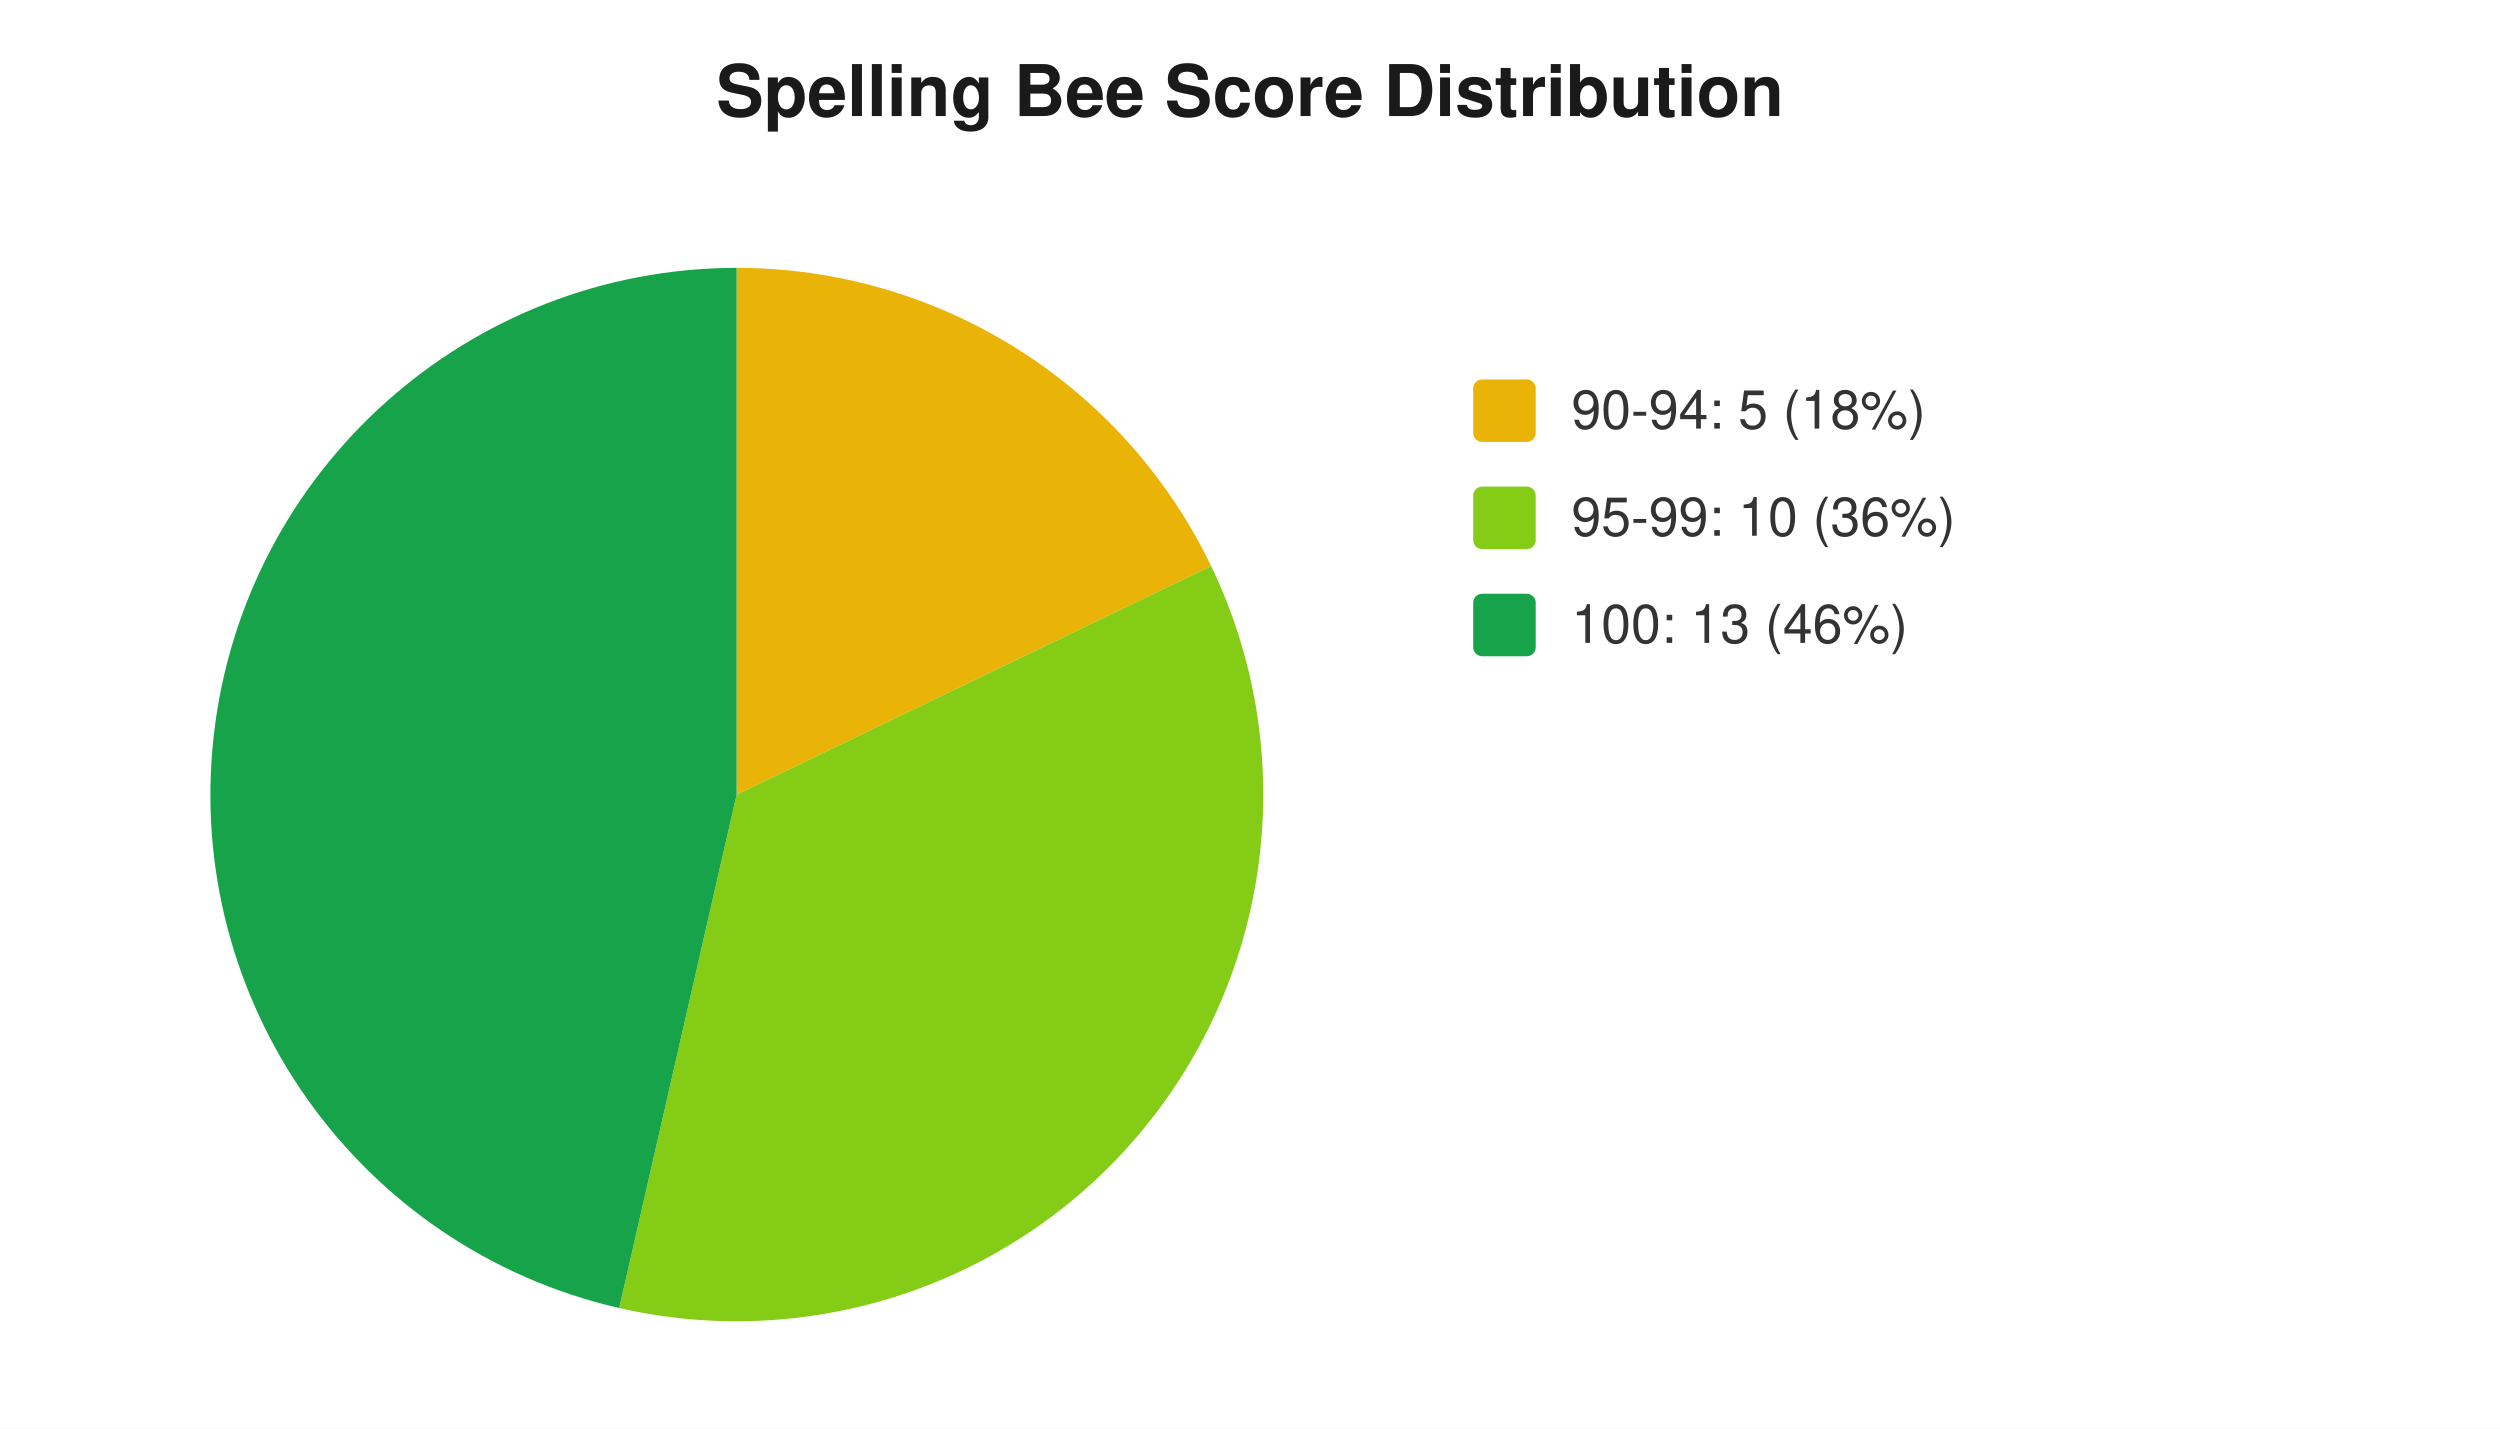
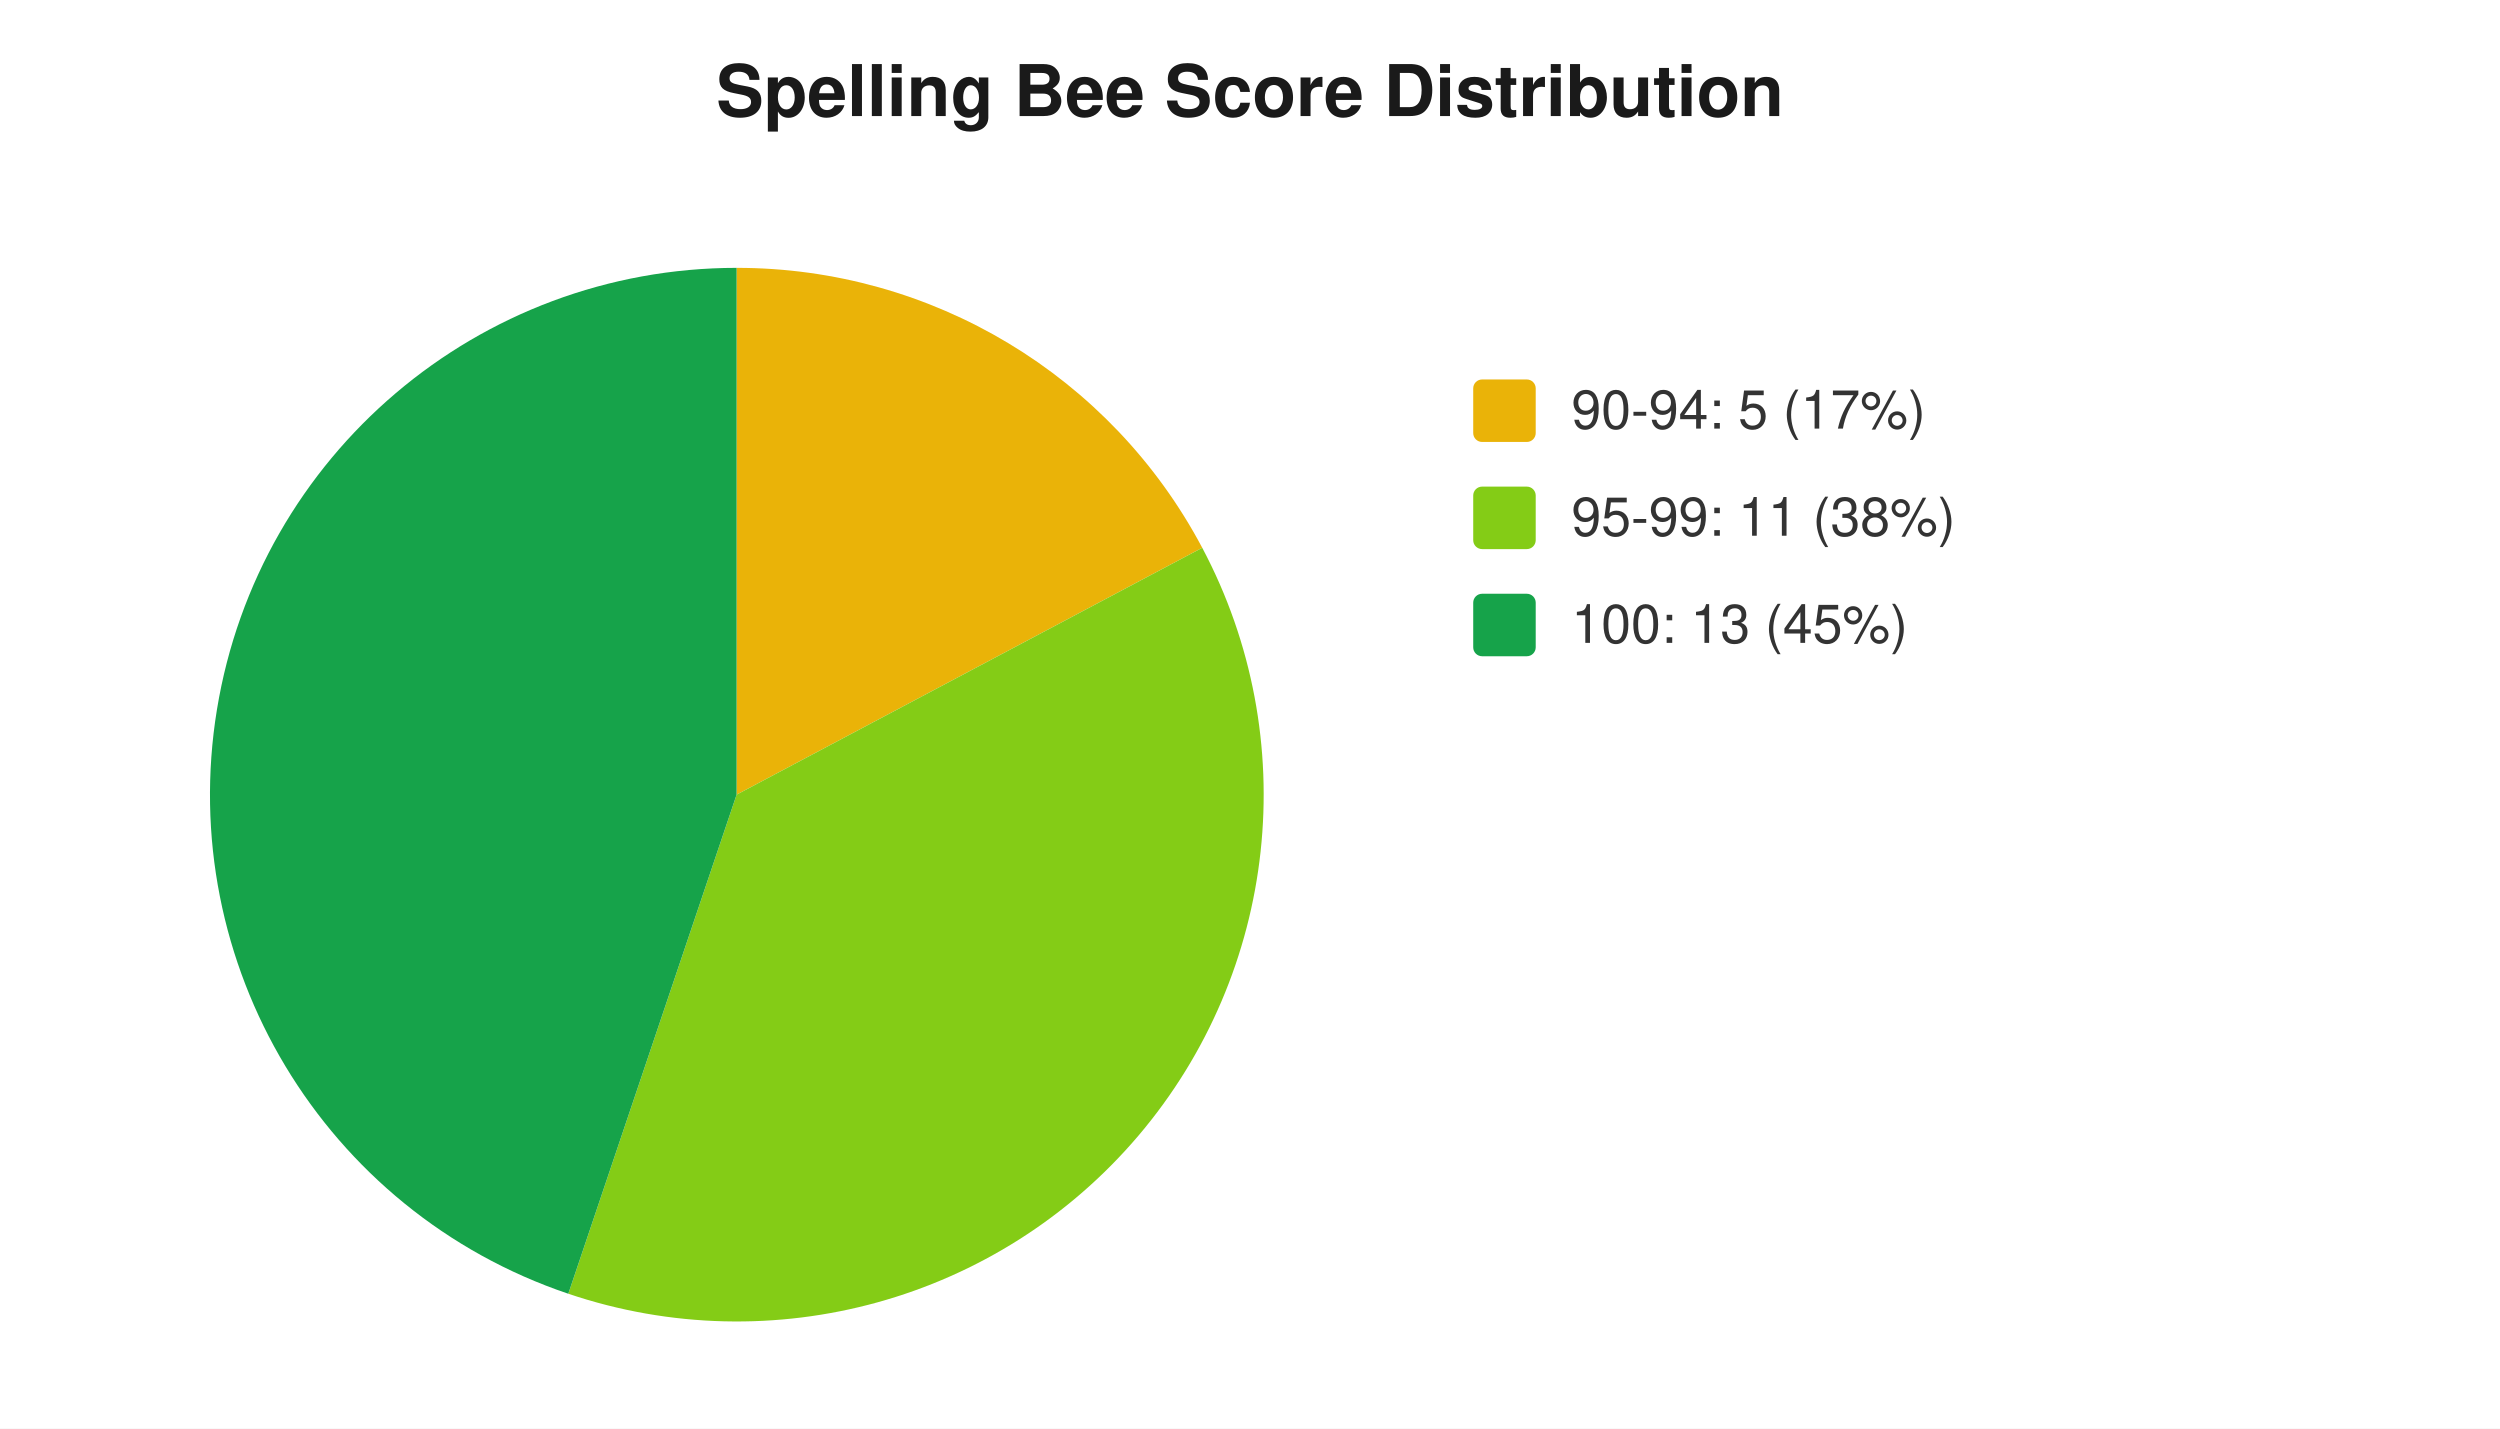
<svg xmlns="http://www.w3.org/2000/svg" width="560" height="320" viewBox="0 0 560 320" font-family="-apple-system,Segoe UI,Helvetica,Arial,sans-serif" font-size="12">
  <rect width="560" height="320" fill="#ffffff" />
  <text x="280" y="26" text-anchor="middle" font-size="16" font-weight="600" fill="#1a1a1a">Spelling Bee Score Distribution</text>
-   <path d="M 165 178 L 165.0 60.0 A 118 118 0 0 1 271.3 126.8 Z" fill="#eab308" />
-   <path d="M 165 178 L 271.3 126.8 A 118 118 0 0 1 138.7 293.0 Z" fill="#84cc16" />
-   <path d="M 165 178 L 138.7 293.0 A 118 118 0 0 1 165.0 60.0 Z" fill="#16a34a" />
+   <path d="M 165 178 L 165.0 60.0 A 118 118 0 0 1 269.3 122.7 Z" fill="#eab308" />
+   <path d="M 165 178 L 269.3 122.7 A 118 118 0 0 1 127.3 289.8 Z" fill="#84cc16" />
+   <path d="M 165 178 L 127.3 289.8 A 118 118 0 0 1 165.0 60.0 Z" fill="#16a34a" />
  <rect x="330" y="85" width="14" height="14" rx="2" fill="#eab308" />
-   <text x="352" y="96" fill="#333">90-94: 5 (18%)</text>
+   <text x="352" y="96" fill="#333">90-94: 5 (17%)</text>
  <rect x="330" y="109" width="14" height="14" rx="2" fill="#84cc16" />
-   <text x="352" y="120" fill="#333">95-99: 10 (36%)</text>
+   <text x="352" y="120" fill="#333">95-99: 11 (38%)</text>
  <rect x="330" y="133" width="14" height="14" rx="2" fill="#16a34a" />
-   <text x="352" y="144" fill="#333">100: 13 (46%)</text>
+   <text x="352" y="144" fill="#333">100: 13 (45%)</text>
</svg>
